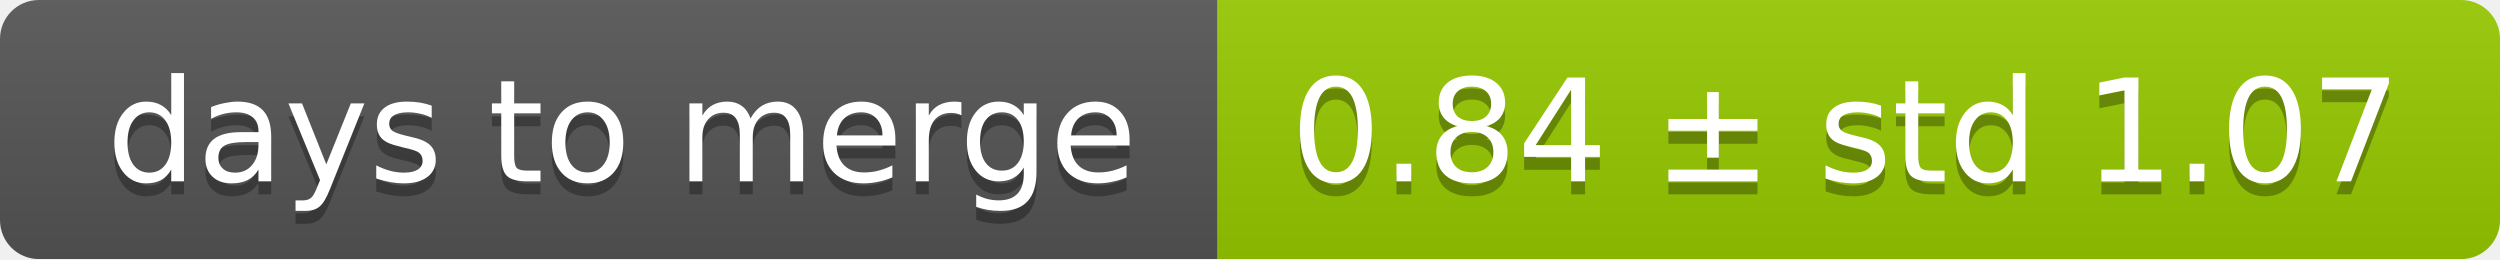
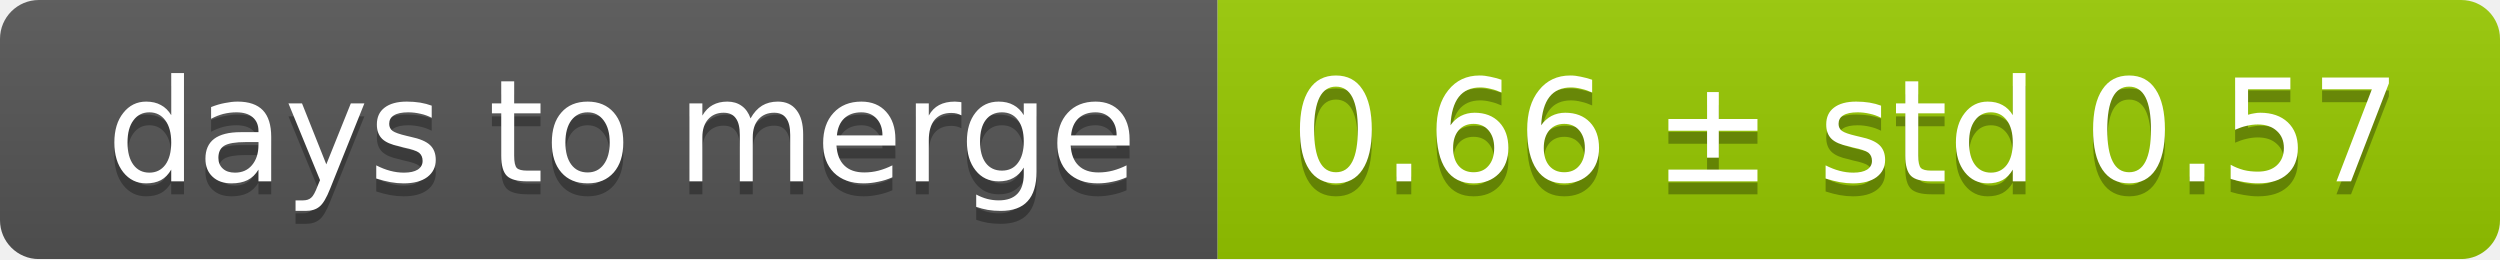
<svg xmlns="http://www.w3.org/2000/svg" width="193" height="20">
  <linearGradient id="smooth" x2="0" y2="100%">
    <stop offset="0" stop-color="#bbb" stop-opacity=".1" />
    <stop offset="1" stop-opacity=".1" />
  </linearGradient>
  <mask id="round">
    <rect width="193" height="20" rx="3" fill="#fff" />
  </mask>
  <g mask="url(#round)">
    <rect width="94" height="20" fill="#555" />
    <rect x="94" width="99" height="20" fill="#97ca00" />
    <rect width="193" height="20" fill="url(#smooth)" />
  </g>
  <g fill="#fff" text-anchor="middle" font-family="DejaVu Sans,Verdana,Geneva,sans-serif" font-size="11">
    <text x="48" y="15" fill="#010101" fill-opacity=".3">days to merge</text>
    <text x="48" y="14">days to merge</text>
-     <text x="142.5" y="15" fill="#010101" fill-opacity=".3">0.84 ± std 1.07</text>
-     <text x="142.5" y="14">0.84 ± std 1.07</text>
+     <text x="142.5" y="15" fill="#010101" fill-opacity=".3">0.66 ± std 0.57</text>
+     <text x="142.5" y="14">0.66 ± std 0.57</text>
  </g>
</svg>
